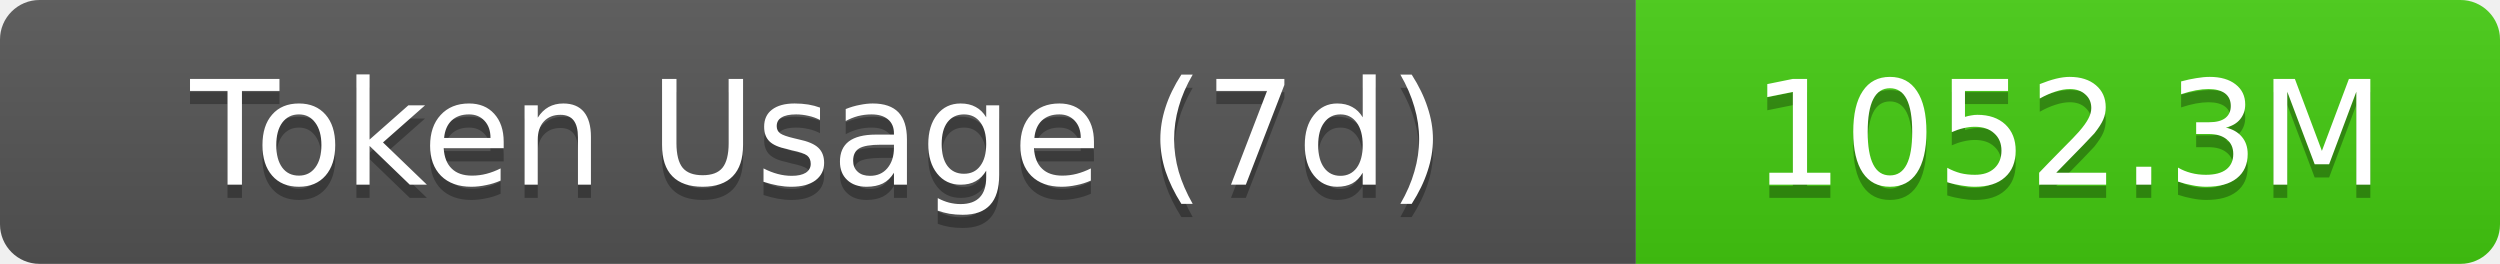
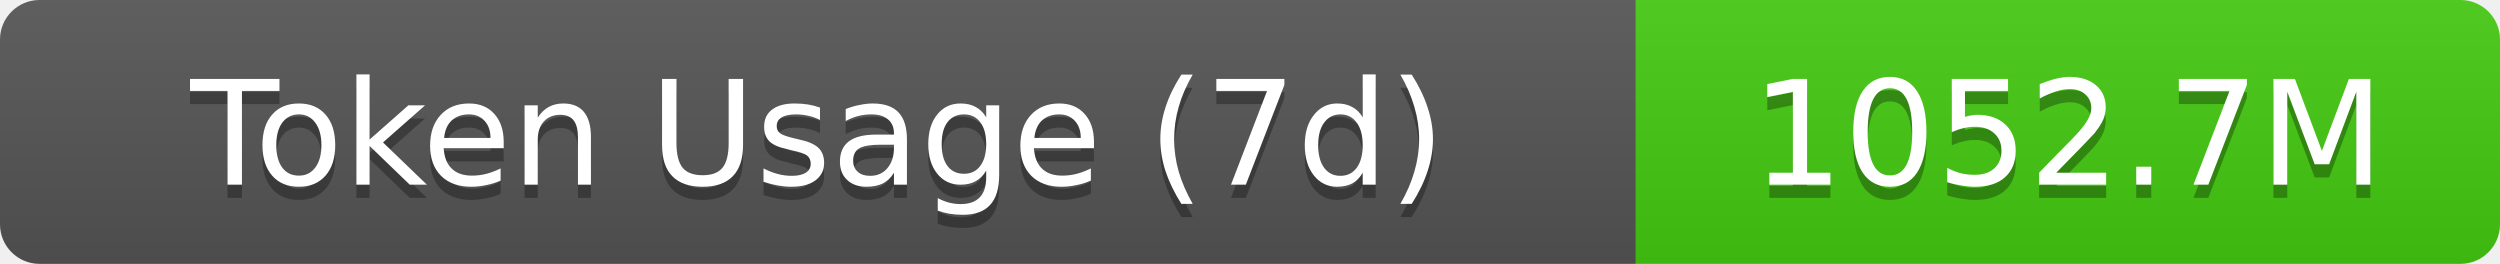
- <svg xmlns="http://www.w3.org/2000/svg" width="189.5" height="20" role="img" aria-label="Token Usage (7d): 1052.3M">
+ <svg xmlns="http://www.w3.org/2000/svg" width="189.5" height="20" role="img" aria-label="Token Usage (7d): 1052.7M">
  <linearGradient id="s" x2="0" y2="100%">
    <stop offset="0" stop-color="#bbb" stop-opacity=".1" />
    <stop offset="1" stop-opacity=".1" />
  </linearGradient>
  <clipPath id="r">
    <rect width="189.5" height="20" rx="3" fill="#fff" />
  </clipPath>
  <g clip-path="url(#r)">
    <rect width="124" height="20" fill="#555" />
    <rect x="124" width="65.5" height="20" fill="#4c1" />
    <rect width="189.5" height="20" fill="url(#s)" />
  </g>
  <g fill="#fff" text-anchor="middle" font-family="Verdana,Geneva,DejaVu Sans,sans-serif" text-rendering="geometricPrecision" font-size="11">
    <text aria-hidden="true" x="62" y="15" fill="#010101" fill-opacity=".3">Token Usage (7d)</text>
    <text x="62" y="14">Token Usage (7d)</text>
-     <text aria-hidden="true" x="156.75" y="15" fill="#010101" fill-opacity=".3">1052.3M</text>
-     <text x="156.75" y="14">1052.3M</text>
+     <text aria-hidden="true" x="156.75" y="15" fill="#010101" fill-opacity=".3">1052.7M</text>
+     <text x="156.75" y="14">1052.7M</text>
  </g>
</svg>
